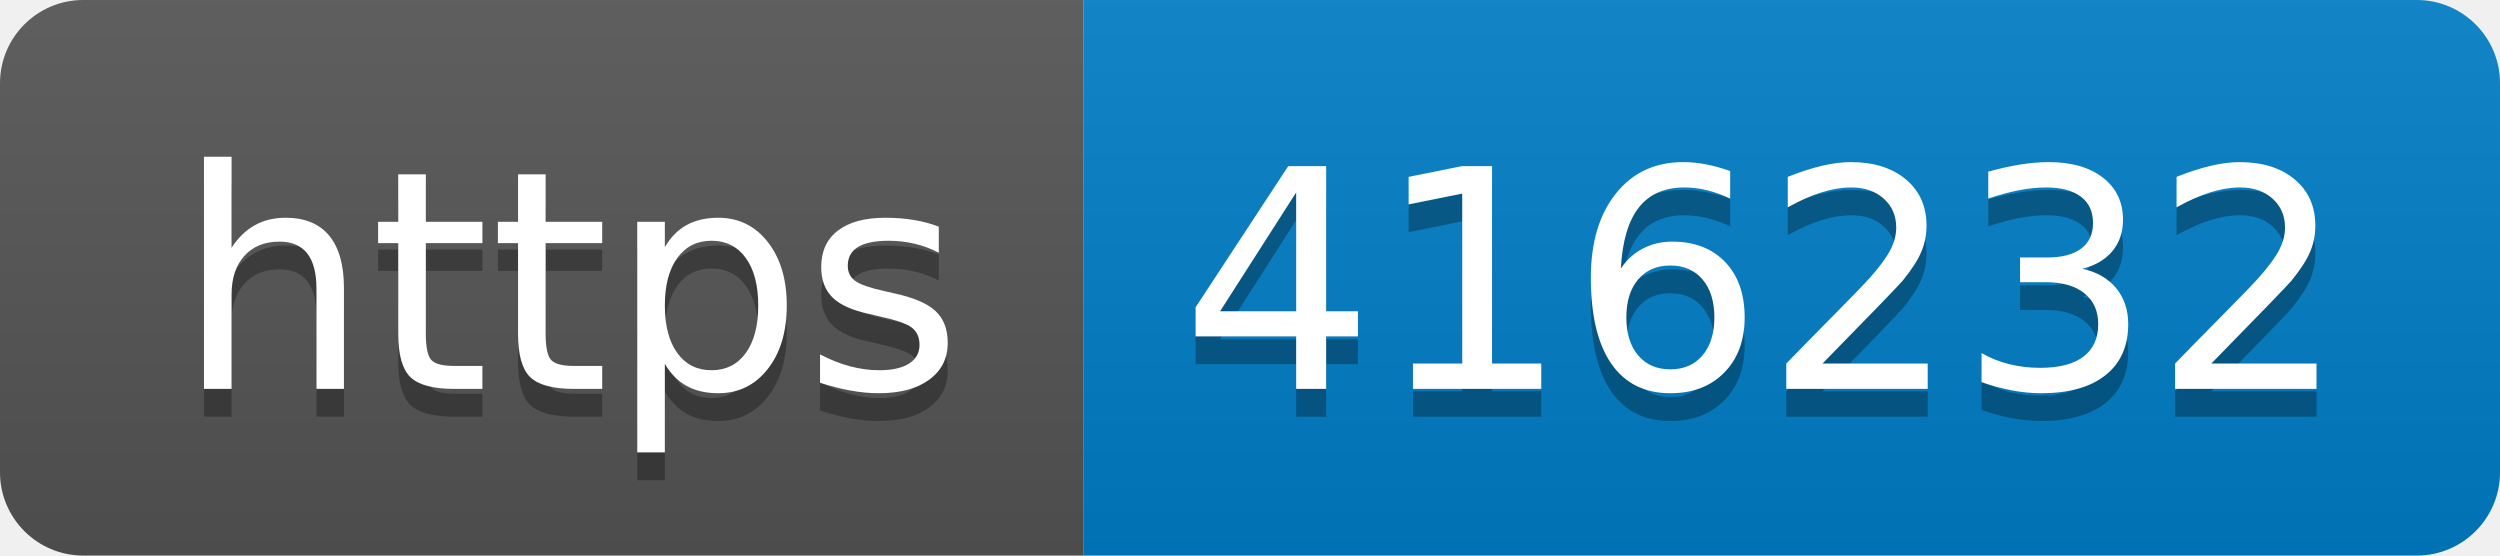
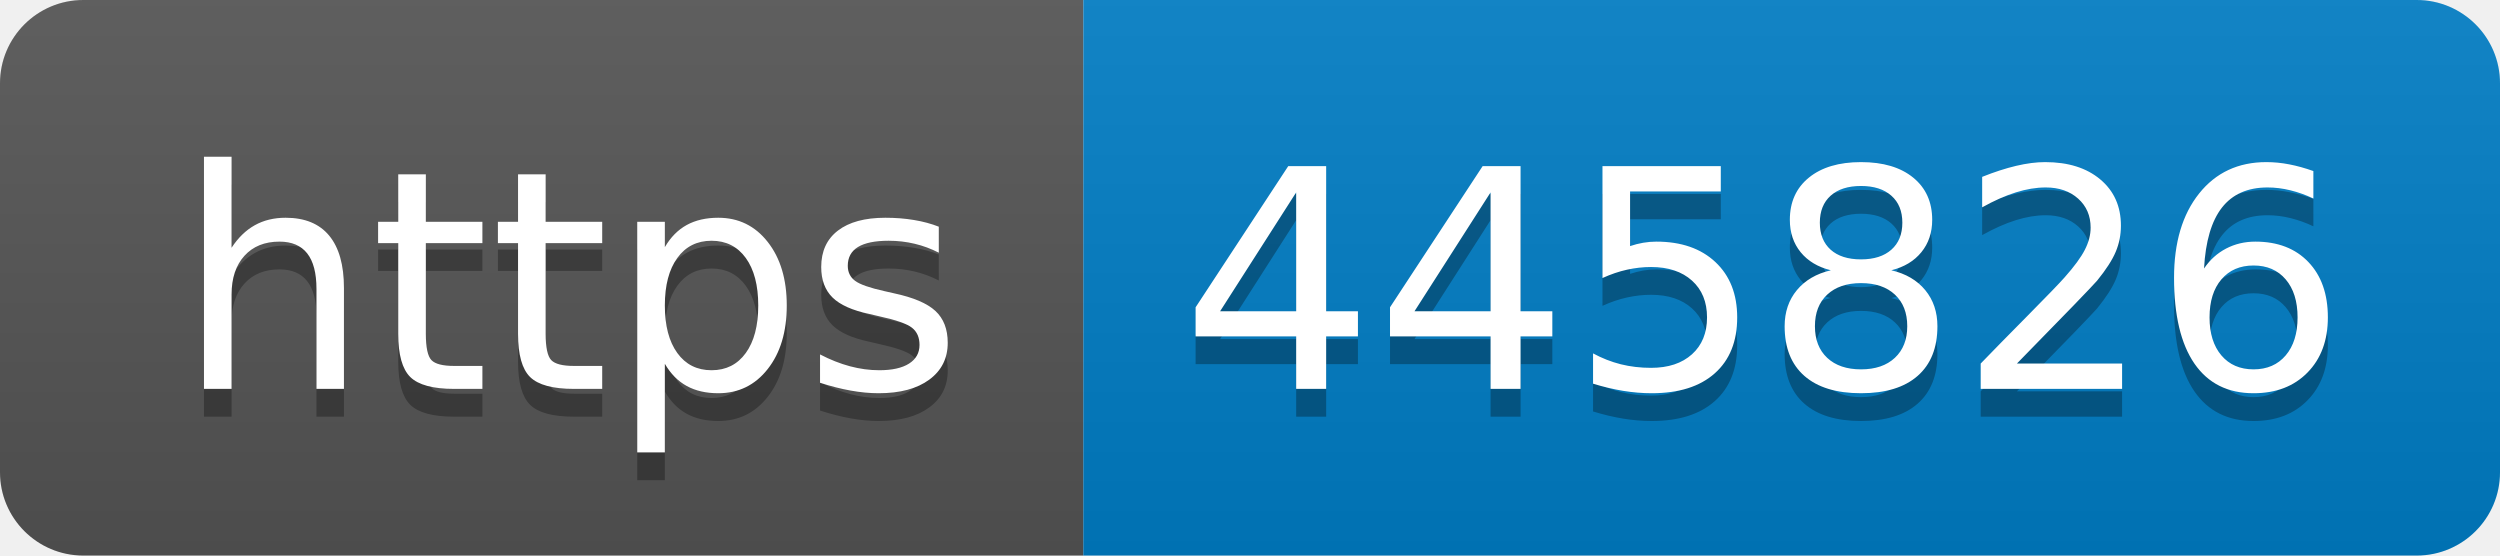
- <svg xmlns="http://www.w3.org/2000/svg" width="90" height="20" role="img" aria-label="https: 416232">
+ <svg xmlns="http://www.w3.org/2000/svg" width="90" height="20" role="img" aria-label="https: 445826">
  <linearGradient id="s" x2="0" y2="100%">
    <stop offset="0" stop-color="#bbb" stop-opacity=".1" />
    <stop offset="1" stop-opacity=".1" />
  </linearGradient>
  <clipPath id="r">
    <rect width="90" height="20" rx="3" fill="#fff" />
  </clipPath>
  <g clip-path="url(#r)">
    <rect width="39" height="20" fill="#555" />
    <rect x="39" width="51" height="20" fill="#007ec6" />
    <rect width="90" height="20" fill="url(#s)" />
  </g>
  <g fill="#fff" text-anchor="middle" font-family="Verdana,Geneva,DejaVu Sans,sans-serif" text-rendering="geometricPrecision" font-size="110">
    <text aria-hidden="true" x="205" y="150" fill="#010101" fill-opacity=".3" transform="scale(.1)" textLength="290">https</text>
    <text x="205" y="140" transform="scale(.1)" fill="#fff" textLength="290">https</text>
-     <text aria-hidden="true" x="635" y="150" fill="#010101" fill-opacity=".3" transform="scale(.1)" textLength="410">416232</text>
-     <text x="635" y="140" transform="scale(.1)" fill="#fff" textLength="410">416232</text>
+     <text aria-hidden="true" x="635" y="150" fill="#010101" fill-opacity=".3" transform="scale(.1)" textLength="410">445826</text>
+     <text x="635" y="140" transform="scale(.1)" fill="#fff" textLength="410">445826</text>
  </g>
</svg>
